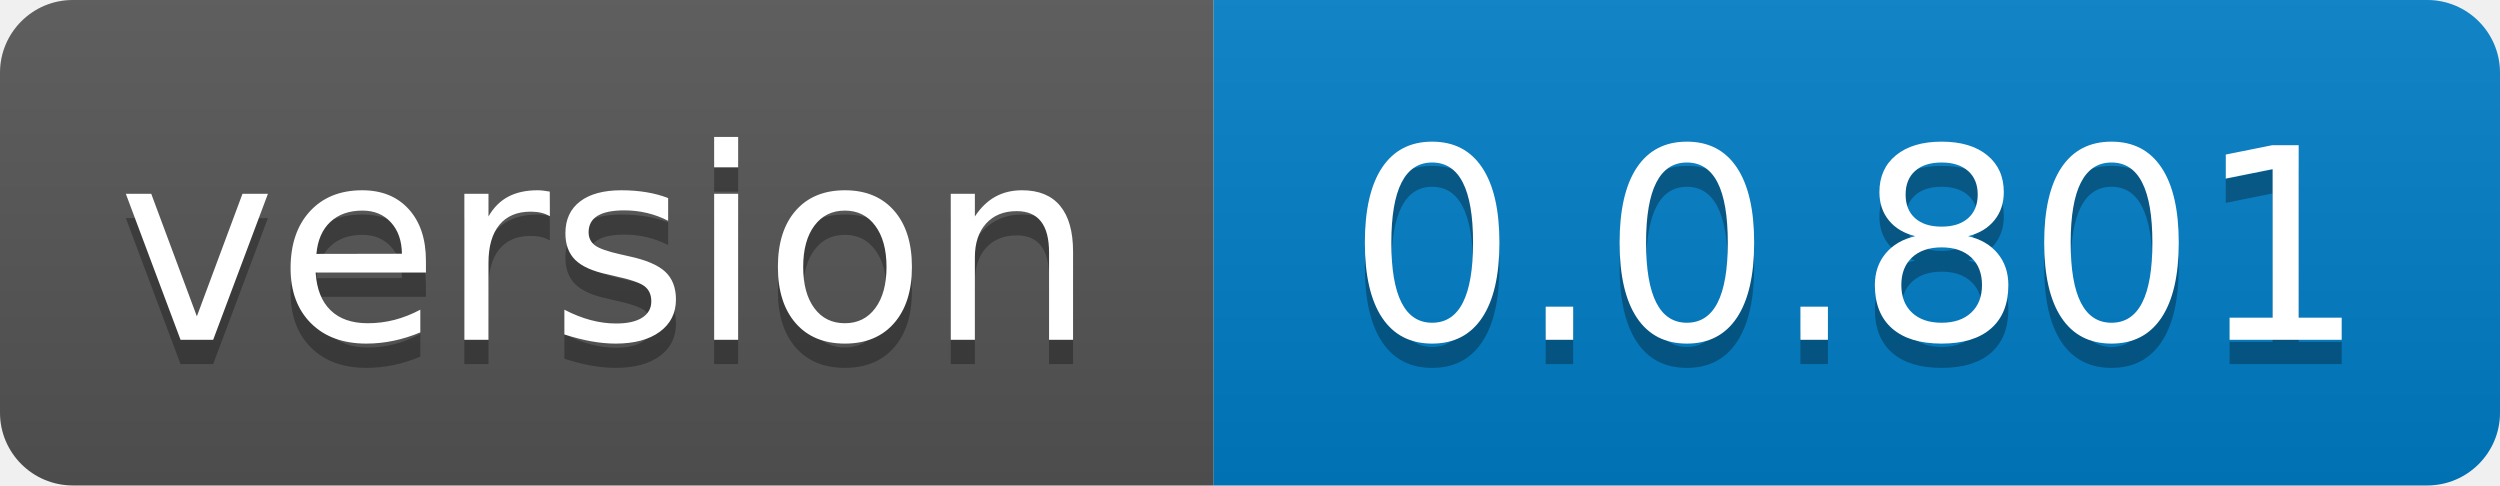
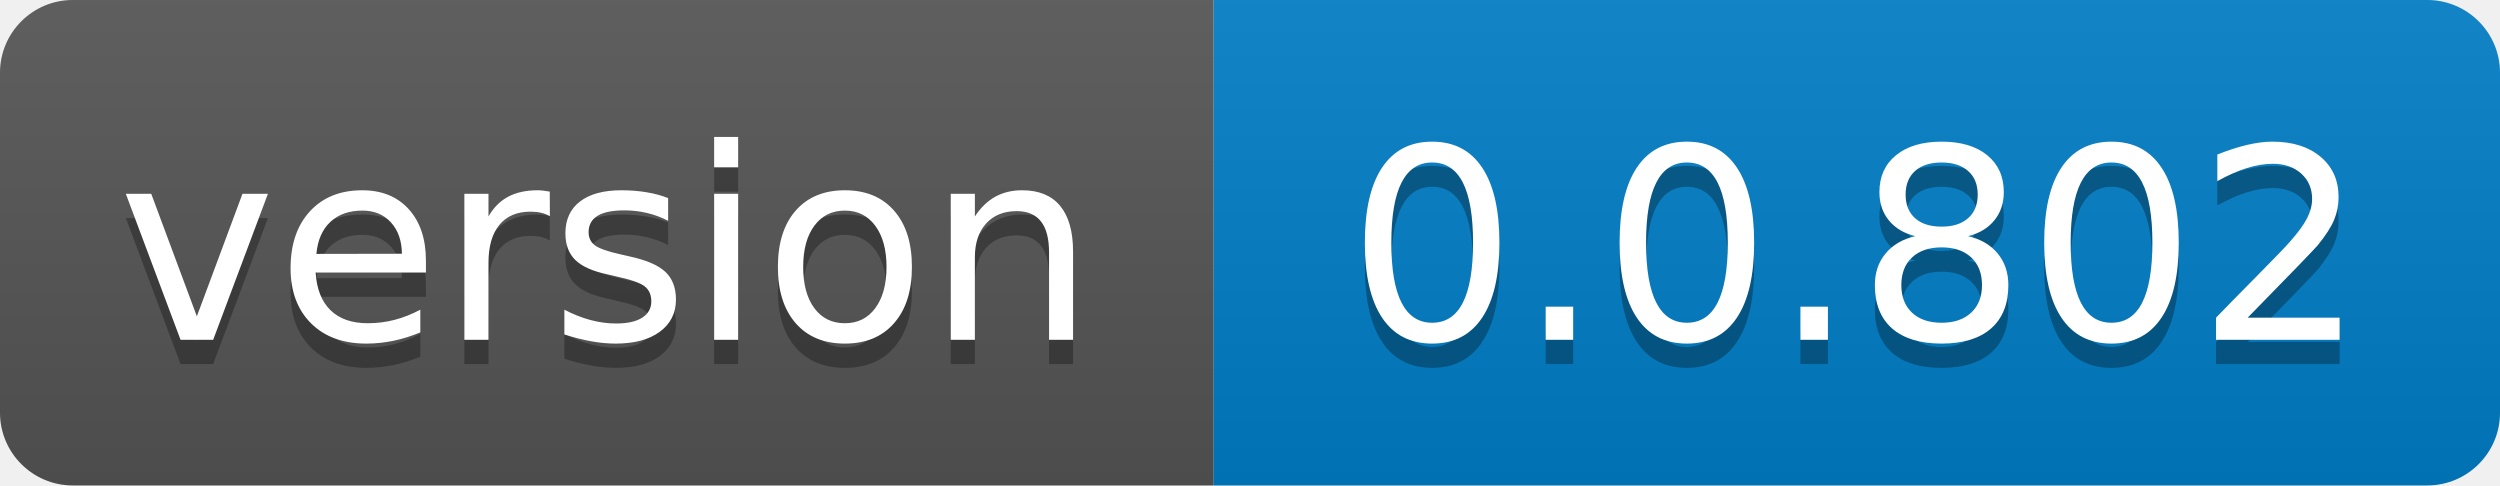
- <svg xmlns="http://www.w3.org/2000/svg" width="103" height="20" role="img" aria-label="version: 0.0.801">
+ <svg xmlns="http://www.w3.org/2000/svg" width="103" height="20" role="img" aria-label="version: 0.0.802">
  <linearGradient id="s" x2="0" y2="100%">
    <stop offset="0" stop-color="#bbb" stop-opacity=".1" />
    <stop offset="1" stop-opacity=".1" />
  </linearGradient>
  <clipPath id="r">
    <rect width="103" height="20" rx="3" fill="#fff" />
  </clipPath>
  <g clip-path="url(#r)">
    <rect width="50" height="20" fill="#555" />
    <rect x="50" width="53" height="20" fill="#007ec6" />
    <rect width="103" height="20" fill="url(#s)" />
  </g>
  <g fill="#fff" text-anchor="middle" font-family="Verdana,Geneva,DejaVu Sans,sans-serif" text-rendering="geometricPrecision" font-size="110">
    <text aria-hidden="true" x="250.0" transform="scale(.1)" textLength="400" y="150" fill="#010101" fill-opacity=".3">version</text>
    <text x="250.0" transform="scale(.1)" textLength="400" y="140" fill="#fff">version</text>
-     <text aria-hidden="true" x="765.0" transform="scale(.1)" textLength="430" y="150" fill="#010101" fill-opacity=".3">0.0.801</text>
-     <text x="765.0" transform="scale(.1)" textLength="430" y="140" fill="#fff">0.0.801</text>
+     <text aria-hidden="true" x="765.0" transform="scale(.1)" textLength="430" y="150" fill="#010101" fill-opacity=".3">0.0.802</text>
+     <text x="765.0" transform="scale(.1)" textLength="430" y="140" fill="#fff">0.0.802</text>
  </g>
</svg>
